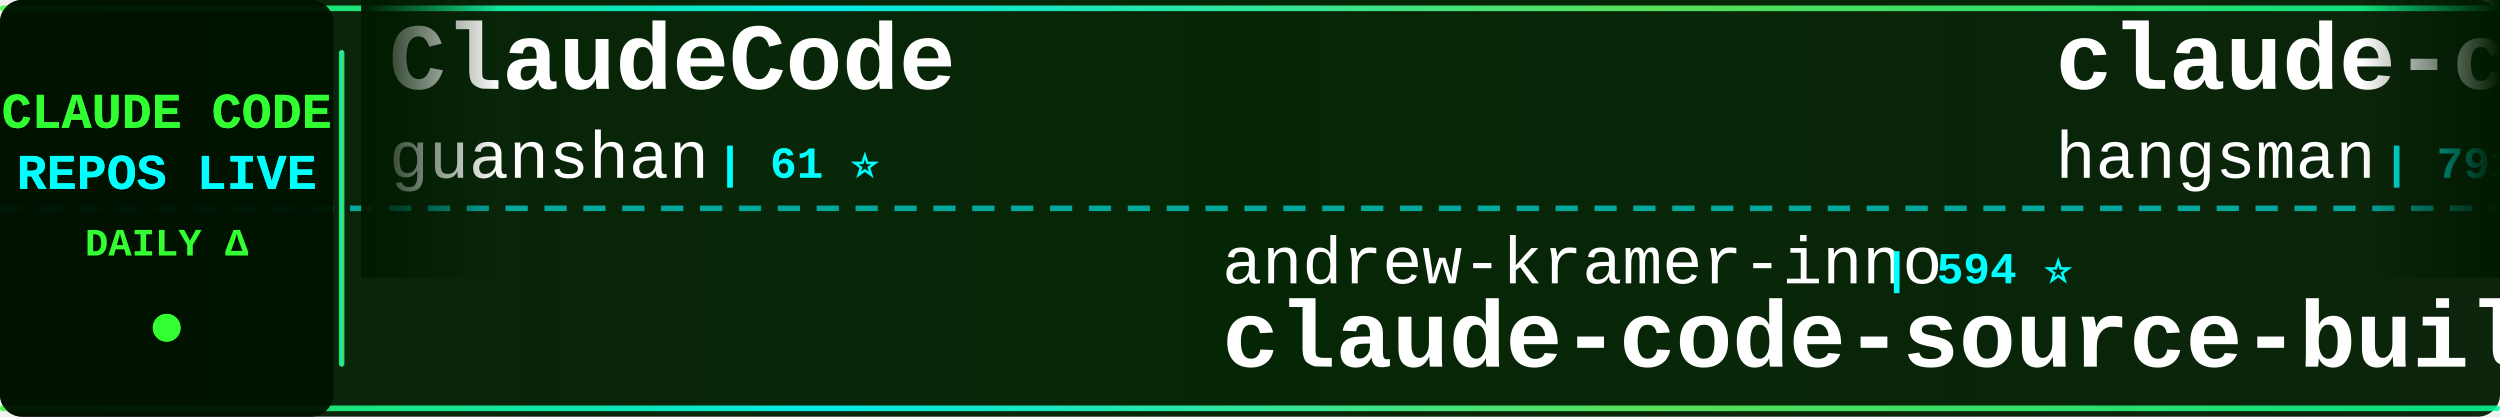
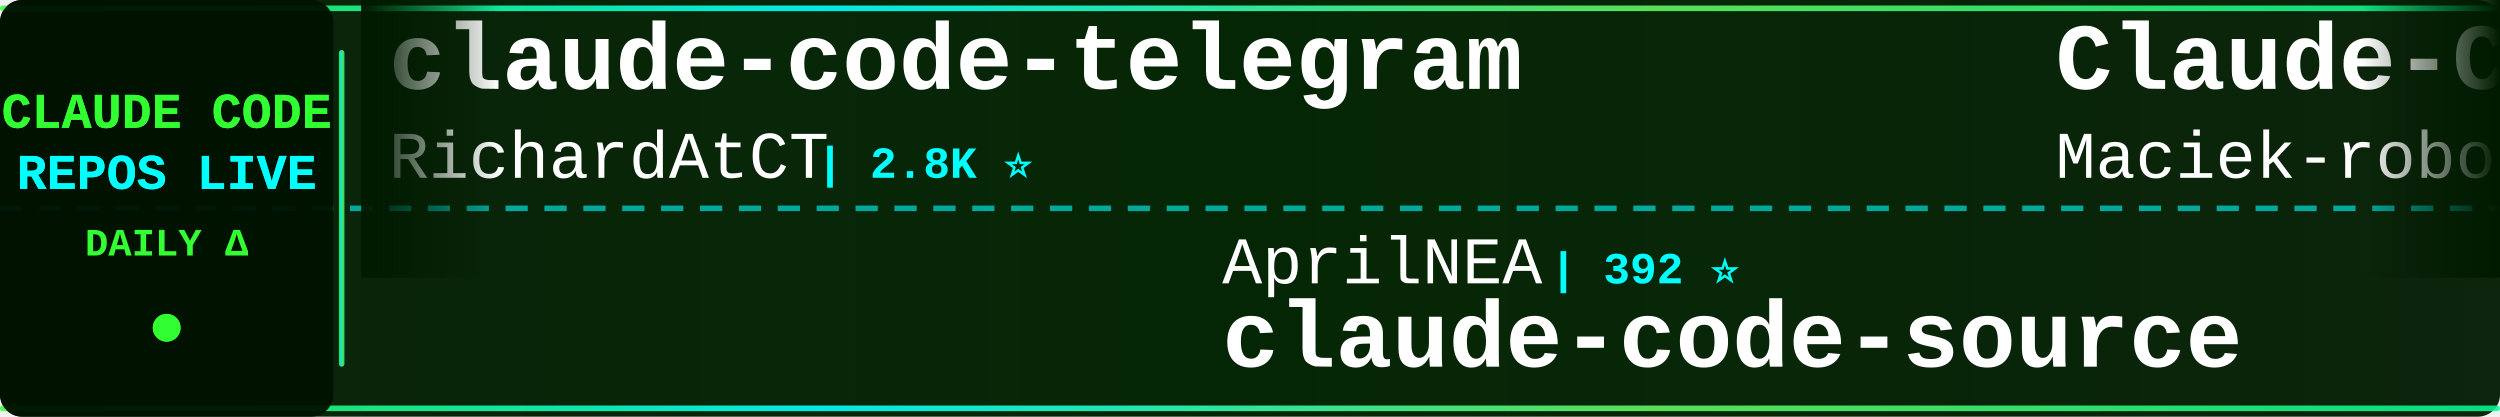
<svg xmlns="http://www.w3.org/2000/svg" width="900" height="150">
  <defs>
    <linearGradient id="tickerBg" x1="0%" y1="0%" x2="100%" y2="0%">
      <stop offset="0%" style="stop-color:#001a00;stop-opacity:0.95" />
      <stop offset="50%" style="stop-color:#002200;stop-opacity:0.98" />
      <stop offset="100%" style="stop-color:#001a00;stop-opacity:0.95" />
    </linearGradient>
    <linearGradient id="borderGrad" x1="0%" y1="0%" x2="100%" y2="0%">
      <stop offset="0%" style="stop-color:#33ff33;stop-opacity:0.85">
        <animate attributeName="stop-opacity" values="0.85;1;0.85" dur="2s" repeatCount="indefinite" />
      </stop>
      <stop offset="33%" style="stop-color:#00ffff;stop-opacity:0.9">
        <animate attributeName="stop-opacity" values="0.9;1;0.9" dur="2.2s" repeatCount="indefinite" />
      </stop>
      <stop offset="66%" style="stop-color:#66ff66;stop-opacity:0.85">
        <animate attributeName="stop-opacity" values="0.85;1;0.85" dur="1.8s" repeatCount="indefinite" />
      </stop>
      <stop offset="100%" style="stop-color:#00ff99;stop-opacity:0.85">
        <animate attributeName="stop-opacity" values="0.85;1;0.85" dur="2s" repeatCount="indefinite" />
      </stop>
    </linearGradient>
    <filter id="textGlow">
      <feGaussianBlur stdDeviation="0.1" result="coloredBlur" />
      <feMerge>
        <feMergeNode in="coloredBlur" />
        <feMergeNode in="SourceGraphic" />
      </feMerge>
    </filter>
    <filter id="metricGlow">
      <feGaussianBlur stdDeviation="0.2" result="coloredBlur" />
      <feMerge>
        <feMergeNode in="coloredBlur" />
        <feMergeNode in="SourceGraphic" />
      </feMerge>
    </filter>
    <linearGradient id="leftFade" x1="0%" y1="0%" x2="100%" y2="0%">
      <stop offset="0%" style="stop-color:#001a00;stop-opacity:1" />
      <stop offset="100%" style="stop-color:#001a00;stop-opacity:0" />
    </linearGradient>
    <linearGradient id="rightFade" x1="0%" y1="0%" x2="100%" y2="0%">
      <stop offset="0%" style="stop-color:#001a00;stop-opacity:0" />
      <stop offset="100%" style="stop-color:#001a00;stop-opacity:1" />
    </linearGradient>
  </defs>
  <rect width="900" height="150" fill="url(#tickerBg)" rx="8" />
  <rect x="0" y="2" width="900" height="2" fill="url(#borderGrad)" rx="1" />
  <rect x="0" y="146" width="900" height="2" fill="url(#borderGrad)" rx="1" />
  <line x1="0" y1="75" x2="900" y2="75" stroke="#00ffff" stroke-width="2" stroke-dasharray="8 6" opacity="0.6" />
  <rect x="0" y="0" width="120" height="150" fill="#001100" opacity="0.95" rx="8" />
  <text x="60" y="46" font-family="'Courier New', monospace" font-size="18" font-weight="bold" fill="#33ff33" text-anchor="middle" filter="url(#textGlow)">
    CLAUDE CODE
  </text>
  <text x="60" y="68" font-family="'Courier New', monospace" font-size="18" font-weight="bold" fill="#00ffff" text-anchor="middle" filter="url(#textGlow)">
    REPOS LIVE
  </text>
  <text x="60" y="92" font-family="'Courier New', monospace" font-size="14" font-weight="bold" fill="#33ff33" text-anchor="middle">
    DAILY Δ
  </text>
  <circle cx="60" cy="118" r="5" fill="#33ff33" filter="url(#metricGlow)">
    <animate attributeName="r" values="4;6;4" dur="1.5s" repeatCount="indefinite" />
    <animate attributeName="opacity" values="0.6;1;0.6" dur="1.5s" repeatCount="indefinite" />
  </circle>
  <rect x="122" y="18" width="2" height="114" fill="url(#borderGrad)" rx="1" />
  <clipPath id="tickerClip">
    <rect x="130" y="0" width="770" height="150" />
  </clipPath>
  <g clip-path="url(#tickerClip)">
    <g id="tickerItems">
      <animateTransform attributeName="transform" attributeType="XML" type="translate" from="0 0" to="-3000 0" dur="54s" repeatCount="indefinite" />
      <g transform="translate(0, 0)">
-         <text x="140" y="32" font-family="'Courier New', monospace" font-size="34" font-weight="bold" fill="#ffffff">ClaudeCode</text>
-         <text x="140" y="64" font-family="'Courier New', monospace" font-size="24" font-weight="normal" fill="#ffffff" opacity="1.0">guanshan</text>
-         <text x="258" y="64" font-family="'Courier New', monospace" font-size="16" font-weight="bold" fill="#00ffff"> | 61 ⭐</text>
+         <text x="140" y="32" font-family="'Courier New', monospace" font-size="34" font-weight="bold" fill="#ffffff">claude-code-telegram</text>
+         <text x="140" y="64" font-family="'Courier New', monospace" font-size="24" font-weight="normal" fill="#ffffff" opacity="1.0">RichardAtCT</text>
+         <text x="294" y="64" font-family="'Courier New', monospace" font-size="16" font-weight="bold" fill="#00ffff"> | 2.8K ⭐</text>
      </g>
      <g transform="translate(300, 0)">
-         <text x="140" y="102" font-family="'Courier New', monospace" font-size="24" font-weight="normal" fill="#ffffff" opacity="1.0">andrew-kramer-inno</text>
-         <text x="378" y="102" font-family="'Courier New', monospace" font-size="16" font-weight="bold" fill="#00ffff"> | 594 ⭐</text>
-         <text x="140" y="132" font-family="'Courier New', monospace" font-size="34" font-weight="bold" fill="#ffffff">claude-code-source-build</text>
+         <text x="140" y="102" font-family="'Courier New', monospace" font-size="24" font-weight="normal" fill="#ffffff" opacity="1.0">AprilNEA</text>
+         <text x="258" y="102" font-family="'Courier New', monospace" font-size="16" font-weight="bold" fill="#00ffff"> | 392 ⭐</text>
+         <text x="140" y="132" font-family="'Courier New', monospace" font-size="34" font-weight="bold" fill="#ffffff">claude-code-source</text>
      </g>
      <g transform="translate(600, 0)">
-         <text x="140" y="32" font-family="'Courier New', monospace" font-size="34" font-weight="bold" fill="#ffffff">claude-code-source</text>
-         <text x="140" y="64" font-family="'Courier New', monospace" font-size="24" font-weight="normal" fill="#ffffff" opacity="1.0">hangsman</text>
-         <text x="258" y="64" font-family="'Courier New', monospace" font-size="16" font-weight="bold" fill="#00ffff"> | 791 ⭐</text>
+         <text x="140" y="32" font-family="'Courier New', monospace" font-size="34" font-weight="bold" fill="#ffffff">Claude-Code-Usage-Monito...</text>
+         <text x="140" y="64" font-family="'Courier New', monospace" font-size="24" font-weight="normal" fill="#ffffff" opacity="1.0">Maciek-roboblog</text>
+         <text x="342" y="64" font-family="'Courier New', monospace" font-size="16" font-weight="bold" fill="#00ffff"> | 8.7K ⭐</text>
      </g>
      <g transform="translate(900, 0)">
-         <text x="140" y="102" font-family="'Courier New', monospace" font-size="24" font-weight="normal" fill="#ffffff" opacity="1.0">Alishahryar1</text>
-         <text x="306" y="102" font-family="'Courier New', monospace" font-size="16" font-weight="bold" fill="#00ffff"> | 51.8K ⭐ +100</text>
-         <text x="140" y="132" font-family="'Courier New', monospace" font-size="34" font-weight="bold" fill="#ffffff">free-claude-code</text>
+         <text x="140" y="102" font-family="'Courier New', monospace" font-size="24" font-weight="normal" fill="#ffffff" opacity="1.0">pedrohcgs</text>
+         <text x="270" y="102" font-family="'Courier New', monospace" font-size="16" font-weight="bold" fill="#00ffff"> | 1.5K ⭐</text>
+         <text x="140" y="132" font-family="'Courier New', monospace" font-size="34" font-weight="bold" fill="#ffffff">claude-code-my-workflow</text>
      </g>
      <g transform="translate(1200, 0)">
-         <text x="140" y="32" font-family="'Courier New', monospace" font-size="34" font-weight="bold" fill="#ffffff">claude-code-proxy</text>
-         <text x="140" y="64" font-family="'Courier New', monospace" font-size="24" font-weight="normal" fill="#ffffff" opacity="1.0">fuergaosi233</text>
-         <text x="306" y="64" font-family="'Courier New', monospace" font-size="16" font-weight="bold" fill="#00ffff"> | 2.8K ⭐ +1</text>
+         <text x="140" y="32" font-family="'Courier New', monospace" font-size="34" font-weight="bold" fill="#ffffff">claude-code-settings</text>
+         <text x="140" y="64" font-family="'Courier New', monospace" font-size="24" font-weight="normal" fill="#ffffff" opacity="1.0">feiskyer</text>
+         <text x="258" y="64" font-family="'Courier New', monospace" font-size="16" font-weight="bold" fill="#00ffff"> | 1.6K ⭐</text>
      </g>
      <g transform="translate(1500, 0)">
-         <text x="140" y="102" font-family="'Courier New', monospace" font-size="24" font-weight="normal" fill="#ffffff" opacity="1.0">digitalsamba</text>
-         <text x="306" y="102" font-family="'Courier New', monospace" font-size="16" font-weight="bold" fill="#00ffff"> | 2.0K ⭐</text>
-         <text x="140" y="132" font-family="'Courier New', monospace" font-size="34" font-weight="bold" fill="#ffffff">claude-code-video-toolki...</text>
+         <text x="140" y="102" font-family="'Courier New', monospace" font-size="24" font-weight="normal" fill="#ffffff" opacity="1.0">hangsman</text>
+         <text x="258" y="102" font-family="'Courier New', monospace" font-size="16" font-weight="bold" fill="#00ffff"> | 791 ⭐</text>
+         <text x="140" y="132" font-family="'Courier New', monospace" font-size="34" font-weight="bold" fill="#ffffff">claude-code-source</text>
      </g>
      <g transform="translate(1800, 0)">
-         <text x="140" y="32" font-family="'Courier New', monospace" font-size="34" font-weight="bold" fill="#ffffff">claude-code-analysis</text>
-         <text x="140" y="64" font-family="'Courier New', monospace" font-size="24" font-weight="normal" fill="#ffffff" opacity="1.0">liuup</text>
-         <text x="222" y="64" font-family="'Courier New', monospace" font-size="16" font-weight="bold" fill="#00ffff"> | 3.9K ⭐ +1</text>
+         <text x="140" y="32" font-family="'Courier New', monospace" font-size="34" font-weight="bold" fill="#ffffff">claude-code-rust</text>
+         <text x="140" y="64" font-family="'Courier New', monospace" font-size="24" font-weight="normal" fill="#ffffff" opacity="1.0">lorryjovens-hub</text>
+         <text x="342" y="64" font-family="'Courier New', monospace" font-size="16" font-weight="bold" fill="#00ffff"> | 1.7K ⭐</text>
      </g>
      <g transform="translate(2100, 0)">
-         <text x="140" y="102" font-family="'Courier New', monospace" font-size="24" font-weight="normal" fill="#ffffff" opacity="1.0">Piebald-AI</text>
-         <text x="282" y="102" font-family="'Courier New', monospace" font-size="16" font-weight="bold" fill="#00ffff"> | 12.5K ⭐ +2</text>
-         <text x="140" y="132" font-family="'Courier New', monospace" font-size="34" font-weight="bold" fill="#ffffff">claude-code-system-promp...</text>
+         <text x="140" y="102" font-family="'Courier New', monospace" font-size="24" font-weight="normal" fill="#ffffff" opacity="1.0">zstmfhy</text>
+         <text x="246" y="102" font-family="'Courier New', monospace" font-size="16" font-weight="bold" fill="#00ffff"> | 190 ⭐</text>
+         <text x="140" y="132" font-family="'Courier New', monospace" font-size="34" font-weight="bold" fill="#ffffff">Claude-code</text>
      </g>
      <g transform="translate(2400, 0)">
-         <text x="140" y="32" font-family="'Courier New', monospace" font-size="34" font-weight="bold" fill="#ffffff">arcads-claude-code</text>
-         <text x="140" y="64" font-family="'Courier New', monospace" font-size="24" font-weight="normal" fill="#ffffff" opacity="1.0">krusemediallc</text>
-         <text x="318" y="64" font-family="'Courier New', monospace" font-size="16" font-weight="bold" fill="#00ffff"> | 1.4K ⭐ +1</text>
+         <text x="140" y="32" font-family="'Courier New', monospace" font-size="34" font-weight="bold" fill="#ffffff">edmunds-claude-code</text>
+         <text x="140" y="64" font-family="'Courier New', monospace" font-size="24" font-weight="normal" fill="#ffffff" opacity="1.0">edmund-io</text>
+         <text x="270" y="64" font-family="'Courier New', monospace" font-size="16" font-weight="bold" fill="#00ffff"> | 1.5K ⭐</text>
      </g>
      <g transform="translate(2700, 0)">
-         <text x="140" y="102" font-family="'Courier New', monospace" font-size="24" font-weight="normal" fill="#ffffff" opacity="1.0">pedrohcgs</text>
-         <text x="270" y="102" font-family="'Courier New', monospace" font-size="16" font-weight="bold" fill="#00ffff"> | 1.5K ⭐ +1</text>
-         <text x="140" y="132" font-family="'Courier New', monospace" font-size="34" font-weight="bold" fill="#ffffff">claude-code-my-workflow</text>
+         <text x="140" y="102" font-family="'Courier New', monospace" font-size="24" font-weight="normal" fill="#ffffff" opacity="1.0">fuergaosi233</text>
+         <text x="306" y="102" font-family="'Courier New', monospace" font-size="16" font-weight="bold" fill="#00ffff"> | 2.8K ⭐</text>
+         <text x="140" y="132" font-family="'Courier New', monospace" font-size="34" font-weight="bold" fill="#ffffff">claude-code-proxy</text>
      </g>
      <g transform="translate(3000, 0)">
-         <text x="140" y="32" font-family="'Courier New', monospace" font-size="34" font-weight="bold" fill="#ffffff">ClaudeCode</text>
-         <text x="140" y="64" font-family="'Courier New', monospace" font-size="24" font-weight="normal" fill="#ffffff" opacity="1.0">guanshan</text>
-         <text x="258" y="64" font-family="'Courier New', monospace" font-size="16" font-weight="bold" fill="#00ffff"> | 61 ⭐</text>
+         <text x="140" y="32" font-family="'Courier New', monospace" font-size="34" font-weight="bold" fill="#ffffff">claude-code-telegram</text>
+         <text x="140" y="64" font-family="'Courier New', monospace" font-size="24" font-weight="normal" fill="#ffffff" opacity="1.0">RichardAtCT</text>
+         <text x="294" y="64" font-family="'Courier New', monospace" font-size="16" font-weight="bold" fill="#00ffff"> | 2.8K ⭐</text>
      </g>
      <g transform="translate(3300, 0)">
-         <text x="140" y="102" font-family="'Courier New', monospace" font-size="24" font-weight="normal" fill="#ffffff" opacity="1.0">andrew-kramer-inno</text>
-         <text x="378" y="102" font-family="'Courier New', monospace" font-size="16" font-weight="bold" fill="#00ffff"> | 594 ⭐</text>
-         <text x="140" y="132" font-family="'Courier New', monospace" font-size="34" font-weight="bold" fill="#ffffff">claude-code-source-build</text>
+         <text x="140" y="102" font-family="'Courier New', monospace" font-size="24" font-weight="normal" fill="#ffffff" opacity="1.0">AprilNEA</text>
+         <text x="258" y="102" font-family="'Courier New', monospace" font-size="16" font-weight="bold" fill="#00ffff"> | 392 ⭐</text>
+         <text x="140" y="132" font-family="'Courier New', monospace" font-size="34" font-weight="bold" fill="#ffffff">claude-code-source</text>
      </g>
      <g transform="translate(3600, 0)">
-         <text x="140" y="32" font-family="'Courier New', monospace" font-size="34" font-weight="bold" fill="#ffffff">claude-code-source</text>
-         <text x="140" y="64" font-family="'Courier New', monospace" font-size="24" font-weight="normal" fill="#ffffff" opacity="1.0">hangsman</text>
-         <text x="258" y="64" font-family="'Courier New', monospace" font-size="16" font-weight="bold" fill="#00ffff"> | 791 ⭐</text>
+         <text x="140" y="32" font-family="'Courier New', monospace" font-size="34" font-weight="bold" fill="#ffffff">Claude-Code-Usage-Monito...</text>
+         <text x="140" y="64" font-family="'Courier New', monospace" font-size="24" font-weight="normal" fill="#ffffff" opacity="1.0">Maciek-roboblog</text>
+         <text x="342" y="64" font-family="'Courier New', monospace" font-size="16" font-weight="bold" fill="#00ffff"> | 8.7K ⭐</text>
      </g>
      <g transform="translate(3900, 0)">
-         <text x="140" y="102" font-family="'Courier New', monospace" font-size="24" font-weight="normal" fill="#ffffff" opacity="1.0">Alishahryar1</text>
-         <text x="306" y="102" font-family="'Courier New', monospace" font-size="16" font-weight="bold" fill="#00ffff"> | 51.8K ⭐ +100</text>
-         <text x="140" y="132" font-family="'Courier New', monospace" font-size="34" font-weight="bold" fill="#ffffff">free-claude-code</text>
+         <text x="140" y="102" font-family="'Courier New', monospace" font-size="24" font-weight="normal" fill="#ffffff" opacity="1.0">pedrohcgs</text>
+         <text x="270" y="102" font-family="'Courier New', monospace" font-size="16" font-weight="bold" fill="#00ffff"> | 1.5K ⭐</text>
+         <text x="140" y="132" font-family="'Courier New', monospace" font-size="34" font-weight="bold" fill="#ffffff">claude-code-my-workflow</text>
      </g>
    </g>
  </g>
  <rect x="130" y="0" width="50" height="100" fill="url(#leftFade)" />
  <rect x="850" y="0" width="50" height="100" fill="url(#rightFade)" />
</svg>
